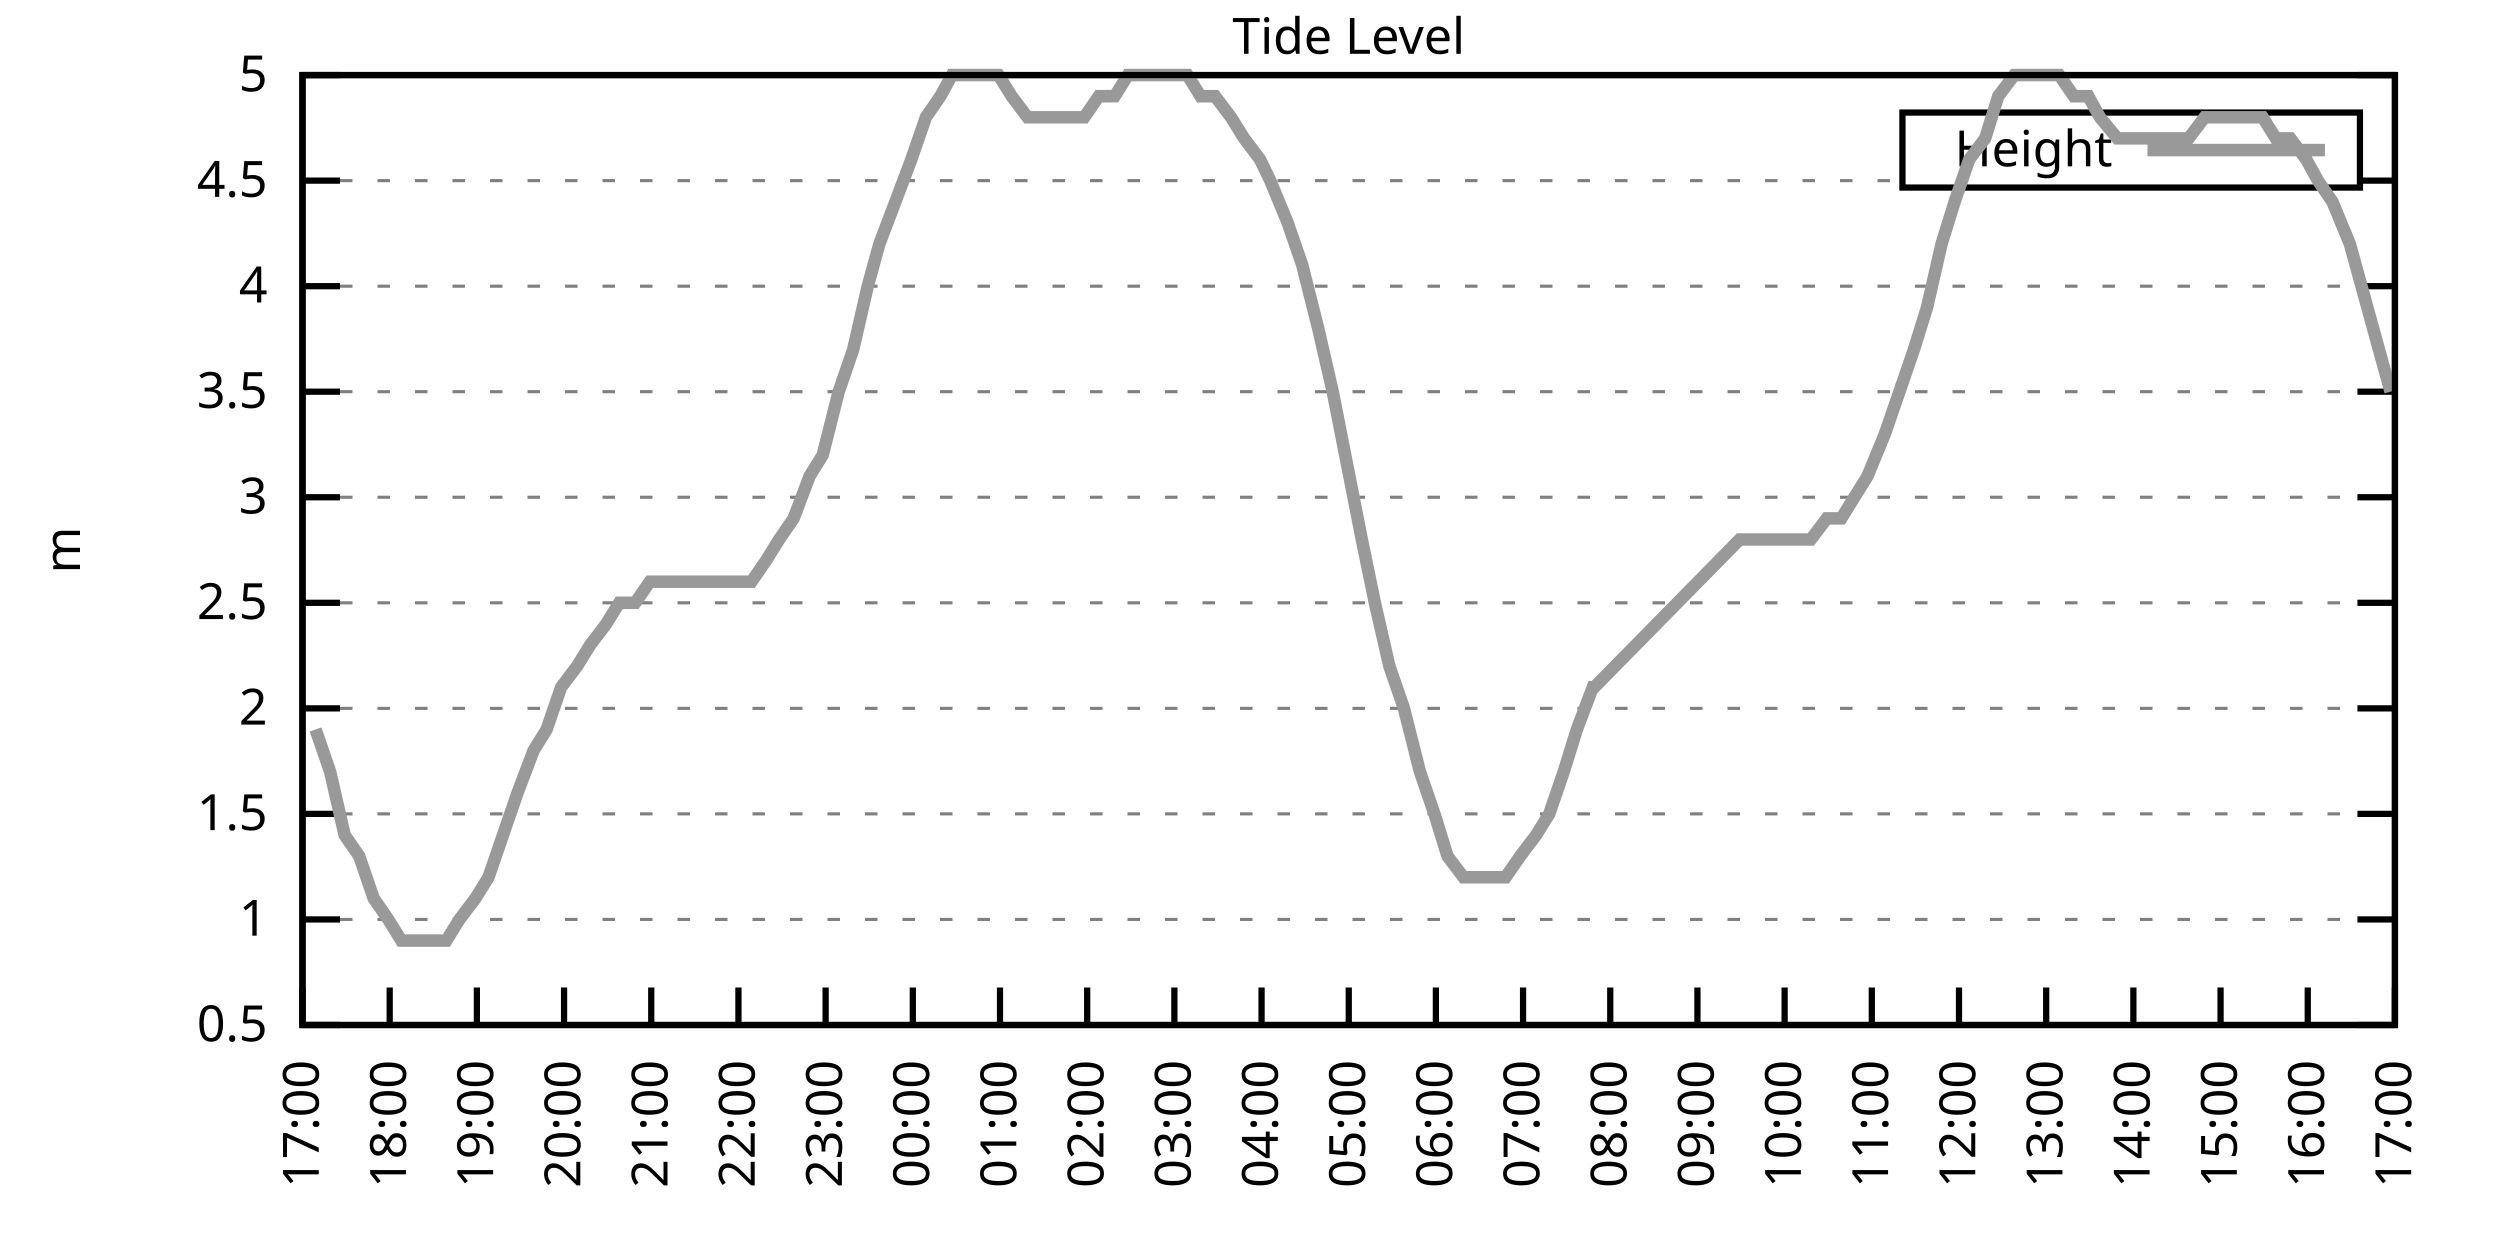
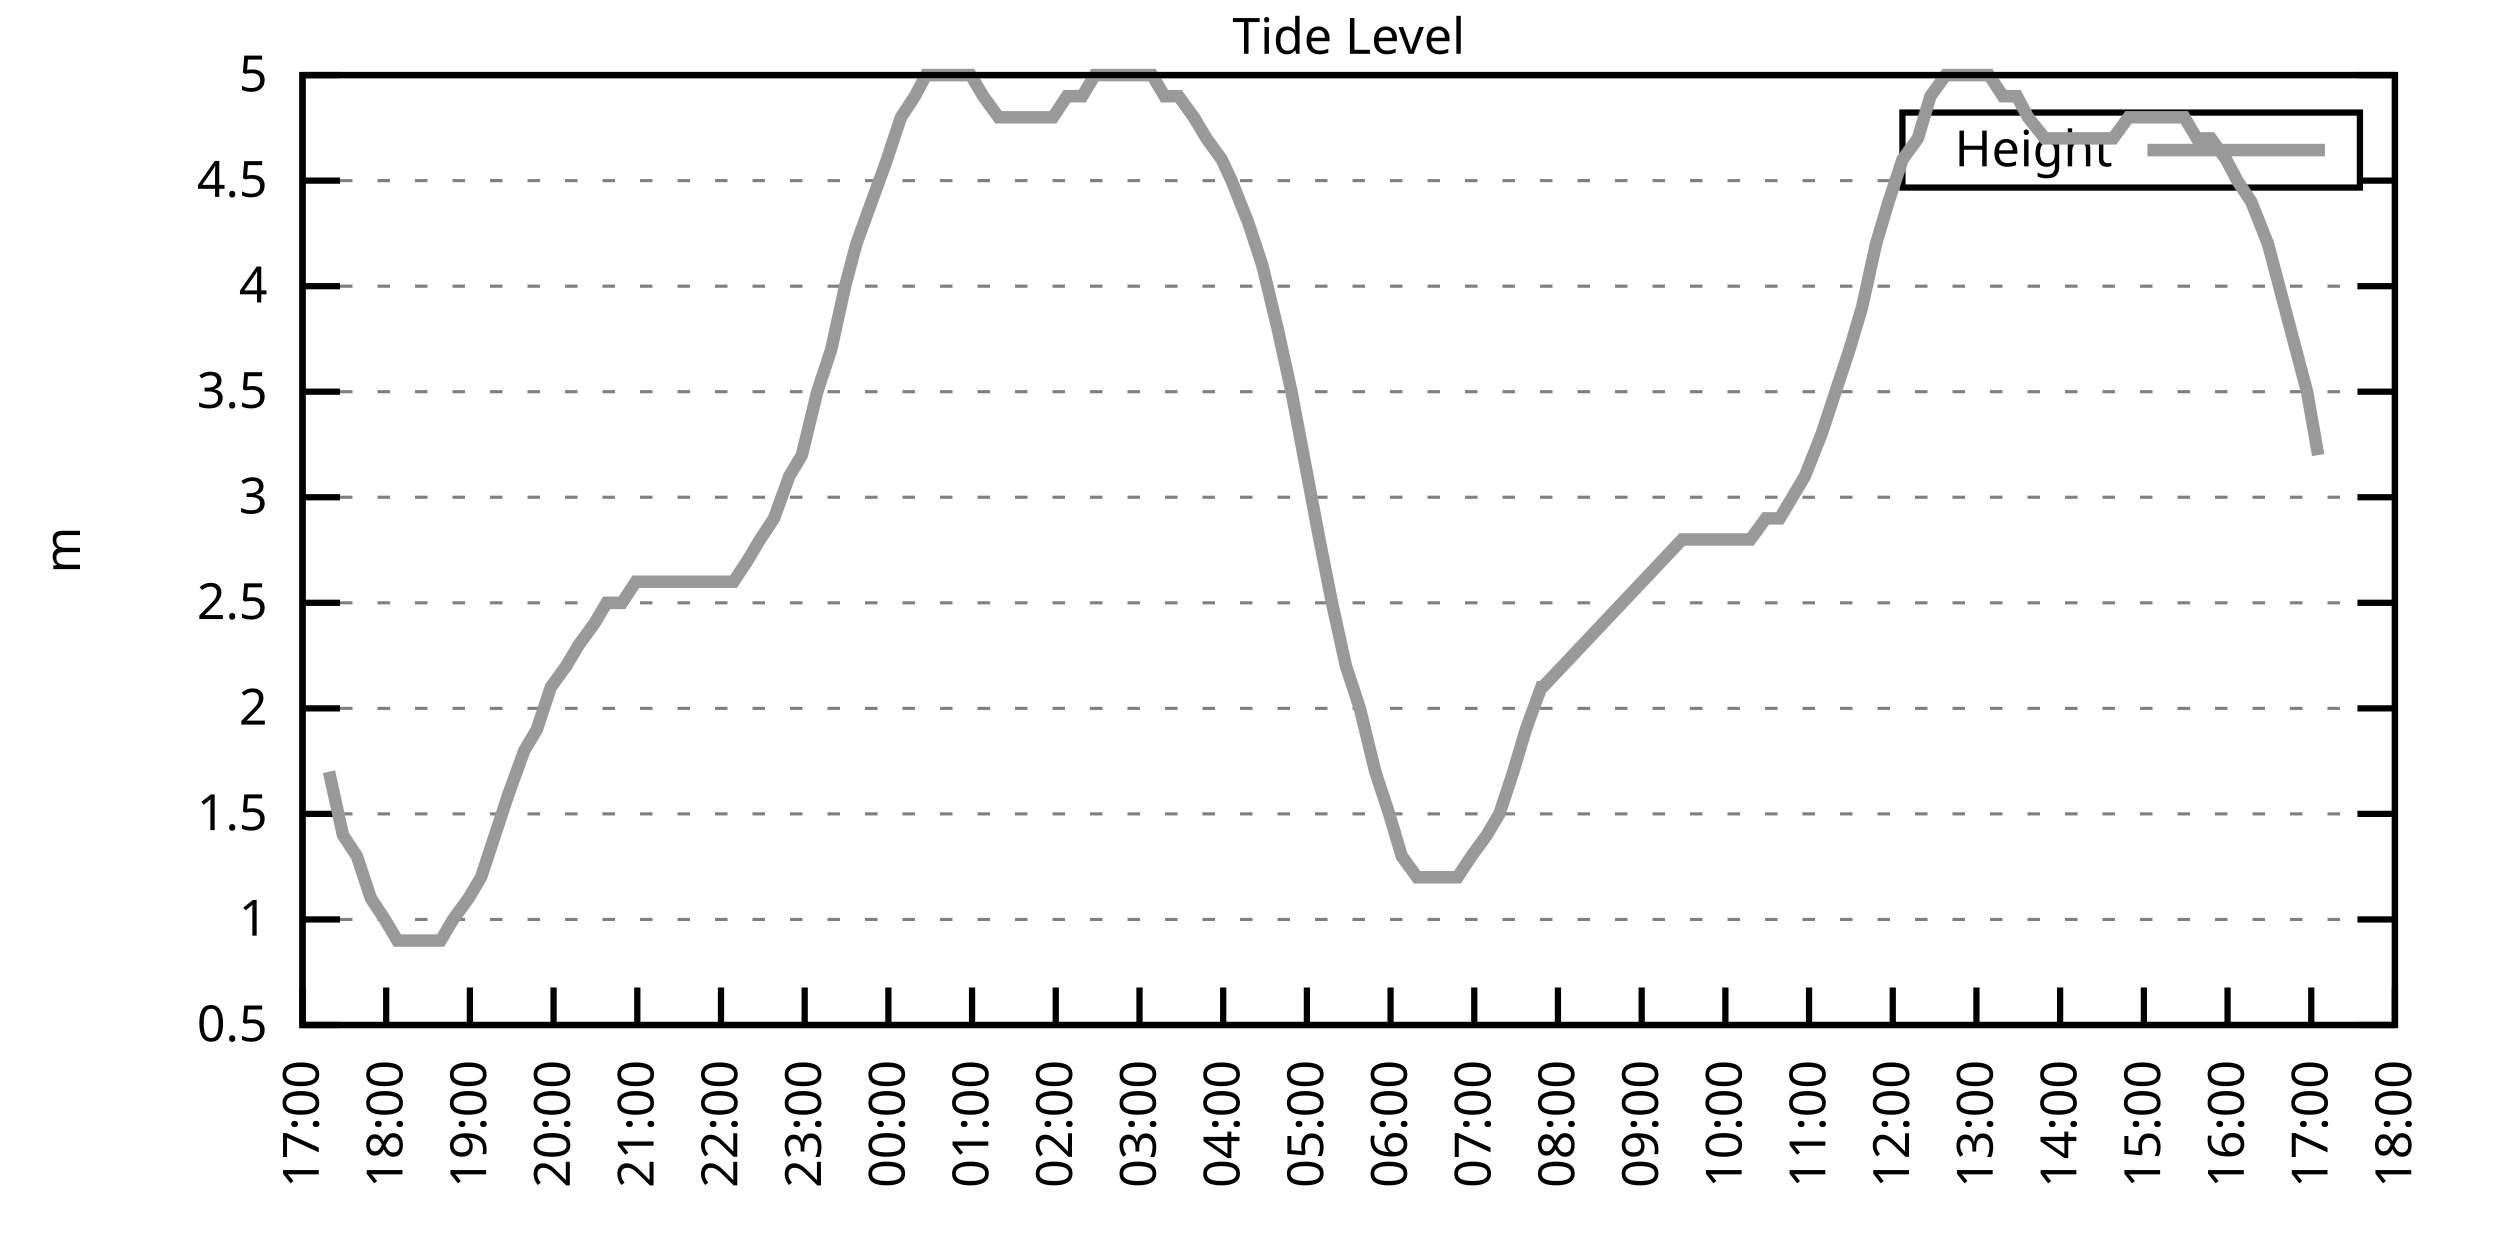
<svg xmlns="http://www.w3.org/2000/svg" xmlns:xlink="http://www.w3.org/1999/xlink" width="400" height="200" viewBox="0 0 400 200">
  <g id="gnuplot_canvas">
    <rect x="0" y="0" width="400" height="200" fill="none" />
    <defs>
      <circle id="gpDot" r="0.5" stroke-width="0.5" stroke="currentColor" />
      <path id="gpPt0" stroke-width="0.333" stroke="currentColor" d="M-1,0 h2 M0,-1 v2" />
      <path id="gpPt1" stroke-width="0.333" stroke="currentColor" d="M-1,-1 L1,1 M1,-1 L-1,1" />
      <path id="gpPt2" stroke-width="0.333" stroke="currentColor" d="M-1,0 L1,0 M0,-1 L0,1 M-1,-1 L1,1 M-1,1 L1,-1" />
      <rect id="gpPt3" stroke-width="0.333" stroke="currentColor" x="-1" y="-1" width="2" height="2" />
      <rect id="gpPt4" stroke-width="0.333" stroke="currentColor" fill="currentColor" x="-1" y="-1" width="2" height="2" />
      <circle id="gpPt5" stroke-width="0.333" stroke="currentColor" cx="0" cy="0" r="1" />
      <use xlink:href="#gpPt5" id="gpPt6" fill="currentColor" stroke="none" />
      <path id="gpPt7" stroke-width="0.333" stroke="currentColor" d="M0,-1.33 L-1.33,0.67 L1.33,0.67 z" />
      <use xlink:href="#gpPt7" id="gpPt8" fill="currentColor" stroke="none" />
      <use xlink:href="#gpPt7" id="gpPt9" stroke="currentColor" transform="rotate(180)" />
      <use xlink:href="#gpPt9" id="gpPt10" fill="currentColor" stroke="none" />
      <use xlink:href="#gpPt3" id="gpPt11" stroke="currentColor" transform="rotate(45)" />
      <use xlink:href="#gpPt11" id="gpPt12" fill="currentColor" stroke="none" />
      <path id="gpPt13" stroke-width="0.333" stroke="currentColor" d="M0,1.330 L1.265,0.411 L0.782,-1.067 L-0.782,-1.076 L-1.265,0.411 z" />
      <use xlink:href="#gpPt13" id="gpPt14" fill="currentColor" stroke="none" />
      <filter id="textbox" filterUnits="objectBoundingBox" x="0" y="0" height="1" width="1">
        <feFlood flood-color="white" flood-opacity="1" result="bgnd" />
        <feComposite in="SourceGraphic" in2="bgnd" operator="atop" />
      </filter>
      <filter id="greybox" filterUnits="objectBoundingBox" x="0" y="0" height="1" width="1">
        <feFlood flood-color="lightgrey" flood-opacity="1" result="grey" />
        <feComposite in="SourceGraphic" in2="grey" operator="atop" />
      </filter>
    </defs>
    <g fill="none" color="white" stroke="currentColor" stroke-width="1.00" stroke-linecap="butt" stroke-linejoin="miter">
</g>
    <g fill="none" color="black" stroke="currentColor" stroke-width="1.00" stroke-linecap="butt" stroke-linejoin="miter">
      <g stroke="none" shape-rendering="crispEdges">
        <polygon fill="rgb(255, 255, 255)" points="48.40,164.00 383.18,164.00 383.18,12.02 48.40,12.02 " />
      </g>
    </g>
    <g fill="none" color="black" stroke="currentColor" stroke-width="1.00" stroke-linecap="butt" stroke-linejoin="miter">
</g>
    <g fill="none" color="black" stroke="black" stroke-width="0.50" stroke-linecap="butt" stroke-linejoin="miter">
</g>
    <g fill="none" color="gray" stroke="currentColor" stroke-width="0.50" stroke-linecap="butt" stroke-linejoin="miter">
      <path stroke="gray" stroke-dasharray="2,4" class="gridline" d="M48.40,164.00 L383.19,164.00  " />
    </g>
    <g fill="none" color="gray" stroke="gray" stroke-width="1.00" stroke-linecap="butt" stroke-linejoin="miter">
</g>
    <g fill="none" color="black" stroke="currentColor" stroke-width="1.00" stroke-linecap="butt" stroke-linejoin="miter">
      <path stroke="black" d="M48.40,164.00 L54.40,164.00 M383.19,164.00 L377.19,164.00  " />
      <g transform="translate(42.80,166.60)" stroke="none" fill="black" font-family="Sans" font-size="8.00" text-anchor="end">
        <text>
          <tspan font-family="Sans"> 0.5</tspan>
        </text>
      </g>
    </g>
    <g fill="none" color="black" stroke="currentColor" stroke-width="1.00" stroke-linecap="butt" stroke-linejoin="miter">
</g>
    <g fill="none" color="black" stroke="black" stroke-width="0.50" stroke-linecap="butt" stroke-linejoin="miter">
</g>
    <g fill="none" color="gray" stroke="currentColor" stroke-width="0.50" stroke-linecap="butt" stroke-linejoin="miter">
      <path stroke="gray" stroke-dasharray="2,4" class="gridline" d="M48.40,147.11 L383.19,147.11  " />
    </g>
    <g fill="none" color="gray" stroke="gray" stroke-width="1.00" stroke-linecap="butt" stroke-linejoin="miter">
</g>
    <g fill="none" color="black" stroke="currentColor" stroke-width="1.00" stroke-linecap="butt" stroke-linejoin="miter">
      <path stroke="black" d="M48.40,147.11 L54.40,147.11 M383.19,147.11 L377.19,147.11  " />
      <g transform="translate(42.80,149.71)" stroke="none" fill="black" font-family="Sans" font-size="8.00" text-anchor="end">
        <text>
          <tspan font-family="Sans"> 1</tspan>
        </text>
      </g>
    </g>
    <g fill="none" color="black" stroke="currentColor" stroke-width="1.00" stroke-linecap="butt" stroke-linejoin="miter">
</g>
    <g fill="none" color="black" stroke="black" stroke-width="0.50" stroke-linecap="butt" stroke-linejoin="miter">
</g>
    <g fill="none" color="gray" stroke="currentColor" stroke-width="0.50" stroke-linecap="butt" stroke-linejoin="miter">
      <path stroke="gray" stroke-dasharray="2,4" class="gridline" d="M48.40,130.22 L383.19,130.22  " />
    </g>
    <g fill="none" color="gray" stroke="gray" stroke-width="1.00" stroke-linecap="butt" stroke-linejoin="miter">
</g>
    <g fill="none" color="black" stroke="currentColor" stroke-width="1.00" stroke-linecap="butt" stroke-linejoin="miter">
      <path stroke="black" d="M48.40,130.22 L54.40,130.22 M383.19,130.22 L377.19,130.22  " />
      <g transform="translate(42.80,132.82)" stroke="none" fill="black" font-family="Sans" font-size="8.00" text-anchor="end">
        <text>
          <tspan font-family="Sans"> 1.5</tspan>
        </text>
      </g>
    </g>
    <g fill="none" color="black" stroke="currentColor" stroke-width="1.00" stroke-linecap="butt" stroke-linejoin="miter">
</g>
    <g fill="none" color="black" stroke="black" stroke-width="0.50" stroke-linecap="butt" stroke-linejoin="miter">
</g>
    <g fill="none" color="gray" stroke="currentColor" stroke-width="0.50" stroke-linecap="butt" stroke-linejoin="miter">
      <path stroke="gray" stroke-dasharray="2,4" class="gridline" d="M48.40,113.34 L383.19,113.34  " />
    </g>
    <g fill="none" color="gray" stroke="gray" stroke-width="1.00" stroke-linecap="butt" stroke-linejoin="miter">
</g>
    <g fill="none" color="black" stroke="currentColor" stroke-width="1.00" stroke-linecap="butt" stroke-linejoin="miter">
      <path stroke="black" d="M48.40,113.34 L54.40,113.34 M383.19,113.34 L377.19,113.34  " />
      <g transform="translate(42.80,115.94)" stroke="none" fill="black" font-family="Sans" font-size="8.00" text-anchor="end">
        <text>
          <tspan font-family="Sans"> 2</tspan>
        </text>
      </g>
    </g>
    <g fill="none" color="black" stroke="currentColor" stroke-width="1.00" stroke-linecap="butt" stroke-linejoin="miter">
</g>
    <g fill="none" color="black" stroke="black" stroke-width="0.50" stroke-linecap="butt" stroke-linejoin="miter">
</g>
    <g fill="none" color="gray" stroke="currentColor" stroke-width="0.50" stroke-linecap="butt" stroke-linejoin="miter">
      <path stroke="gray" stroke-dasharray="2,4" class="gridline" d="M48.40,96.45 L383.19,96.45  " />
    </g>
    <g fill="none" color="gray" stroke="gray" stroke-width="1.00" stroke-linecap="butt" stroke-linejoin="miter">
</g>
    <g fill="none" color="black" stroke="currentColor" stroke-width="1.00" stroke-linecap="butt" stroke-linejoin="miter">
      <path stroke="black" d="M48.40,96.45 L54.40,96.45 M383.19,96.45 L377.19,96.45  " />
      <g transform="translate(42.80,99.05)" stroke="none" fill="black" font-family="Sans" font-size="8.00" text-anchor="end">
        <text>
          <tspan font-family="Sans"> 2.5</tspan>
        </text>
      </g>
    </g>
    <g fill="none" color="black" stroke="currentColor" stroke-width="1.00" stroke-linecap="butt" stroke-linejoin="miter">
</g>
    <g fill="none" color="black" stroke="black" stroke-width="0.50" stroke-linecap="butt" stroke-linejoin="miter">
</g>
    <g fill="none" color="gray" stroke="currentColor" stroke-width="0.50" stroke-linecap="butt" stroke-linejoin="miter">
      <path stroke="gray" stroke-dasharray="2,4" class="gridline" d="M48.40,79.56 L383.19,79.56  " />
    </g>
    <g fill="none" color="gray" stroke="gray" stroke-width="1.00" stroke-linecap="butt" stroke-linejoin="miter">
</g>
    <g fill="none" color="black" stroke="currentColor" stroke-width="1.00" stroke-linecap="butt" stroke-linejoin="miter">
      <path stroke="black" d="M48.40,79.56 L54.40,79.56 M383.19,79.56 L377.19,79.56  " />
      <g transform="translate(42.80,82.16)" stroke="none" fill="black" font-family="Sans" font-size="8.00" text-anchor="end">
        <text>
          <tspan font-family="Sans"> 3</tspan>
        </text>
      </g>
    </g>
    <g fill="none" color="black" stroke="currentColor" stroke-width="1.00" stroke-linecap="butt" stroke-linejoin="miter">
</g>
    <g fill="none" color="black" stroke="black" stroke-width="0.50" stroke-linecap="butt" stroke-linejoin="miter">
</g>
    <g fill="none" color="gray" stroke="currentColor" stroke-width="0.50" stroke-linecap="butt" stroke-linejoin="miter">
      <path stroke="gray" stroke-dasharray="2,4" class="gridline" d="M48.40,62.67 L383.19,62.67  " />
    </g>
    <g fill="none" color="gray" stroke="gray" stroke-width="1.00" stroke-linecap="butt" stroke-linejoin="miter">
</g>
    <g fill="none" color="black" stroke="currentColor" stroke-width="1.00" stroke-linecap="butt" stroke-linejoin="miter">
      <path stroke="black" d="M48.40,62.67 L54.40,62.67 M383.19,62.67 L377.19,62.67  " />
      <g transform="translate(42.80,65.27)" stroke="none" fill="black" font-family="Sans" font-size="8.00" text-anchor="end">
        <text>
          <tspan font-family="Sans"> 3.5</tspan>
        </text>
      </g>
    </g>
    <g fill="none" color="black" stroke="currentColor" stroke-width="1.00" stroke-linecap="butt" stroke-linejoin="miter">
</g>
    <g fill="none" color="black" stroke="black" stroke-width="0.50" stroke-linecap="butt" stroke-linejoin="miter">
</g>
    <g fill="none" color="gray" stroke="currentColor" stroke-width="0.50" stroke-linecap="butt" stroke-linejoin="miter">
      <path stroke="gray" stroke-dasharray="2,4" class="gridline" d="M48.40,45.79 L383.19,45.79  " />
    </g>
    <g fill="none" color="gray" stroke="gray" stroke-width="1.00" stroke-linecap="butt" stroke-linejoin="miter">
</g>
    <g fill="none" color="black" stroke="currentColor" stroke-width="1.00" stroke-linecap="butt" stroke-linejoin="miter">
      <path stroke="black" d="M48.40,45.79 L54.40,45.79 M383.19,45.79 L377.19,45.79  " />
      <g transform="translate(42.80,48.39)" stroke="none" fill="black" font-family="Sans" font-size="8.00" text-anchor="end">
        <text>
          <tspan font-family="Sans"> 4</tspan>
        </text>
      </g>
    </g>
    <g fill="none" color="black" stroke="currentColor" stroke-width="1.00" stroke-linecap="butt" stroke-linejoin="miter">
</g>
    <g fill="none" color="black" stroke="black" stroke-width="0.50" stroke-linecap="butt" stroke-linejoin="miter">
</g>
    <g fill="none" color="gray" stroke="currentColor" stroke-width="0.50" stroke-linecap="butt" stroke-linejoin="miter">
      <path stroke="gray" stroke-dasharray="2,4" class="gridline" d="M48.40,28.90 L304.39,28.90 M377.59,28.90 L383.19,28.90  " />
    </g>
    <g fill="none" color="gray" stroke="gray" stroke-width="1.00" stroke-linecap="butt" stroke-linejoin="miter">
</g>
    <g fill="none" color="black" stroke="currentColor" stroke-width="1.00" stroke-linecap="butt" stroke-linejoin="miter">
      <path stroke="black" d="M48.40,28.90 L54.40,28.90 M383.19,28.90 L377.19,28.90  " />
      <g transform="translate(42.80,31.50)" stroke="none" fill="black" font-family="Sans" font-size="8.00" text-anchor="end">
        <text>
          <tspan font-family="Sans"> 4.5</tspan>
        </text>
      </g>
    </g>
    <g fill="none" color="black" stroke="currentColor" stroke-width="1.00" stroke-linecap="butt" stroke-linejoin="miter">
</g>
    <g fill="none" color="black" stroke="black" stroke-width="0.50" stroke-linecap="butt" stroke-linejoin="miter">
</g>
    <g fill="none" color="gray" stroke="currentColor" stroke-width="0.50" stroke-linecap="butt" stroke-linejoin="miter">
      <path stroke="gray" stroke-dasharray="2,4" class="gridline" d="M48.40,12.01 L383.19,12.01  " />
    </g>
    <g fill="none" color="gray" stroke="gray" stroke-width="1.00" stroke-linecap="butt" stroke-linejoin="miter">
</g>
    <g fill="none" color="black" stroke="currentColor" stroke-width="1.00" stroke-linecap="butt" stroke-linejoin="miter">
      <path stroke="black" d="M48.40,12.01 L54.40,12.01 M383.19,12.01 L377.19,12.01  " />
      <g transform="translate(42.80,14.61)" stroke="none" fill="black" font-family="Sans" font-size="8.00" text-anchor="end">
        <text>
          <tspan font-family="Sans"> 5</tspan>
        </text>
      </g>
    </g>
    <g fill="none" color="black" stroke="currentColor" stroke-width="1.00" stroke-linecap="butt" stroke-linejoin="miter">
      <path stroke="black" d="M48.40,164.00 L48.40,158.00  " />
      <g transform="translate(51.00,169.60) rotate(270.00)" stroke="none" fill="black" font-family="Sans" font-size="8.00" text-anchor="end">
        <text>
          <tspan font-family="Sans">17:00</tspan>
        </text>
      </g>
    </g>
    <g fill="none" color="black" stroke="currentColor" stroke-width="1.00" stroke-linecap="butt" stroke-linejoin="miter">
-       <path stroke="black" d="M62.35,164.00 L62.35,158.00  " />
-       <g transform="translate(64.95,169.60) rotate(270.00)" stroke="none" fill="black" font-family="Sans" font-size="8.00" text-anchor="end">
+       <path stroke="black" d="M61.79,164.00 L61.79,158.00  " />
+       <g transform="translate(64.39,169.60) rotate(270.00)" stroke="none" fill="black" font-family="Sans" font-size="8.00" text-anchor="end">
        <text>
          <tspan font-family="Sans">18:00</tspan>
        </text>
      </g>
    </g>
    <g fill="none" color="black" stroke="currentColor" stroke-width="1.00" stroke-linecap="butt" stroke-linejoin="miter">
-       <path stroke="black" d="M76.30,164.00 L76.30,158.00  " />
-       <g transform="translate(78.90,169.60) rotate(270.00)" stroke="none" fill="black" font-family="Sans" font-size="8.00" text-anchor="end">
+       <path stroke="black" d="M75.18,164.00 L75.18,158.00  " />
+       <g transform="translate(77.78,169.60) rotate(270.00)" stroke="none" fill="black" font-family="Sans" font-size="8.00" text-anchor="end">
        <text>
          <tspan font-family="Sans">19:00</tspan>
        </text>
      </g>
    </g>
    <g fill="none" color="black" stroke="currentColor" stroke-width="1.00" stroke-linecap="butt" stroke-linejoin="miter">
-       <path stroke="black" d="M90.25,164.00 L90.25,158.00  " />
-       <g transform="translate(92.85,169.60) rotate(270.00)" stroke="none" fill="black" font-family="Sans" font-size="8.00" text-anchor="end">
+       <path stroke="black" d="M88.57,164.00 L88.57,158.00  " />
+       <g transform="translate(91.17,169.60) rotate(270.00)" stroke="none" fill="black" font-family="Sans" font-size="8.00" text-anchor="end">
        <text>
          <tspan font-family="Sans">20:00</tspan>
        </text>
      </g>
    </g>
    <g fill="none" color="black" stroke="currentColor" stroke-width="1.00" stroke-linecap="butt" stroke-linejoin="miter">
-       <path stroke="black" d="M104.20,164.00 L104.20,158.00  " />
-       <g transform="translate(106.80,169.60) rotate(270.00)" stroke="none" fill="black" font-family="Sans" font-size="8.00" text-anchor="end">
+       <path stroke="black" d="M101.97,164.00 L101.97,158.00  " />
+       <g transform="translate(104.57,169.60) rotate(270.00)" stroke="none" fill="black" font-family="Sans" font-size="8.00" text-anchor="end">
        <text>
          <tspan font-family="Sans">21:00</tspan>
        </text>
      </g>
    </g>
    <g fill="none" color="black" stroke="currentColor" stroke-width="1.00" stroke-linecap="butt" stroke-linejoin="miter">
-       <path stroke="black" d="M118.15,164.00 L118.15,158.00  " />
-       <g transform="translate(120.75,169.60) rotate(270.00)" stroke="none" fill="black" font-family="Sans" font-size="8.00" text-anchor="end">
+       <path stroke="black" d="M115.36,164.00 L115.36,158.00  " />
+       <g transform="translate(117.96,169.60) rotate(270.00)" stroke="none" fill="black" font-family="Sans" font-size="8.00" text-anchor="end">
        <text>
          <tspan font-family="Sans">22:00</tspan>
        </text>
      </g>
    </g>
    <g fill="none" color="black" stroke="currentColor" stroke-width="1.00" stroke-linecap="butt" stroke-linejoin="miter">
-       <path stroke="black" d="M132.10,164.00 L132.10,158.00  " />
-       <g transform="translate(134.70,169.60) rotate(270.00)" stroke="none" fill="black" font-family="Sans" font-size="8.00" text-anchor="end">
+       <path stroke="black" d="M128.75,164.00 L128.75,158.00  " />
+       <g transform="translate(131.35,169.60) rotate(270.00)" stroke="none" fill="black" font-family="Sans" font-size="8.00" text-anchor="end">
        <text>
          <tspan font-family="Sans">23:00</tspan>
        </text>
      </g>
    </g>
    <g fill="none" color="black" stroke="currentColor" stroke-width="1.00" stroke-linecap="butt" stroke-linejoin="miter">
-       <path stroke="black" d="M146.05,164.00 L146.05,158.00  " />
-       <g transform="translate(148.65,169.60) rotate(270.00)" stroke="none" fill="black" font-family="Sans" font-size="8.00" text-anchor="end">
+       <path stroke="black" d="M142.14,164.00 L142.14,158.00  " />
+       <g transform="translate(144.74,169.60) rotate(270.00)" stroke="none" fill="black" font-family="Sans" font-size="8.00" text-anchor="end">
        <text>
          <tspan font-family="Sans">00:00</tspan>
        </text>
      </g>
    </g>
    <g fill="none" color="black" stroke="currentColor" stroke-width="1.00" stroke-linecap="butt" stroke-linejoin="miter">
-       <path stroke="black" d="M160.00,164.00 L160.00,158.00  " />
-       <g transform="translate(162.60,169.60) rotate(270.00)" stroke="none" fill="black" font-family="Sans" font-size="8.00" text-anchor="end">
+       <path stroke="black" d="M155.53,164.00 L155.53,158.00  " />
+       <g transform="translate(158.13,169.60) rotate(270.00)" stroke="none" fill="black" font-family="Sans" font-size="8.00" text-anchor="end">
        <text>
          <tspan font-family="Sans">01:00</tspan>
        </text>
      </g>
    </g>
    <g fill="none" color="black" stroke="currentColor" stroke-width="1.00" stroke-linecap="butt" stroke-linejoin="miter">
-       <path stroke="black" d="M173.95,164.00 L173.95,158.00  " />
-       <g transform="translate(176.55,169.60) rotate(270.00)" stroke="none" fill="black" font-family="Sans" font-size="8.00" text-anchor="end">
+       <path stroke="black" d="M168.92,164.00 L168.92,158.00  " />
+       <g transform="translate(171.52,169.60) rotate(270.00)" stroke="none" fill="black" font-family="Sans" font-size="8.00" text-anchor="end">
        <text>
          <tspan font-family="Sans">02:00</tspan>
        </text>
      </g>
    </g>
    <g fill="none" color="black" stroke="currentColor" stroke-width="1.00" stroke-linecap="butt" stroke-linejoin="miter">
-       <path stroke="black" d="M187.90,164.00 L187.90,158.00  " />
-       <g transform="translate(190.50,169.60) rotate(270.00)" stroke="none" fill="black" font-family="Sans" font-size="8.00" text-anchor="end">
+       <path stroke="black" d="M182.32,164.00 L182.32,158.00  " />
+       <g transform="translate(184.92,169.60) rotate(270.00)" stroke="none" fill="black" font-family="Sans" font-size="8.00" text-anchor="end">
        <text>
          <tspan font-family="Sans">03:00</tspan>
        </text>
      </g>
    </g>
    <g fill="none" color="black" stroke="currentColor" stroke-width="1.00" stroke-linecap="butt" stroke-linejoin="miter">
-       <path stroke="black" d="M201.85,164.00 L201.85,158.00  " />
-       <g transform="translate(204.45,169.60) rotate(270.00)" stroke="none" fill="black" font-family="Sans" font-size="8.00" text-anchor="end">
+       <path stroke="black" d="M195.71,164.00 L195.71,158.00  " />
+       <g transform="translate(198.31,169.60) rotate(270.00)" stroke="none" fill="black" font-family="Sans" font-size="8.00" text-anchor="end">
        <text>
          <tspan font-family="Sans">04:00</tspan>
        </text>
      </g>
    </g>
    <g fill="none" color="black" stroke="currentColor" stroke-width="1.00" stroke-linecap="butt" stroke-linejoin="miter">
-       <path stroke="black" d="M215.80,164.00 L215.80,158.00  " />
-       <g transform="translate(218.40,169.60) rotate(270.00)" stroke="none" fill="black" font-family="Sans" font-size="8.00" text-anchor="end">
+       <path stroke="black" d="M209.10,164.00 L209.10,158.00  " />
+       <g transform="translate(211.70,169.60) rotate(270.00)" stroke="none" fill="black" font-family="Sans" font-size="8.00" text-anchor="end">
        <text>
          <tspan font-family="Sans">05:00</tspan>
        </text>
      </g>
    </g>
    <g fill="none" color="black" stroke="currentColor" stroke-width="1.00" stroke-linecap="butt" stroke-linejoin="miter">
-       <path stroke="black" d="M229.74,164.00 L229.74,158.00  " />
-       <g transform="translate(232.34,169.60) rotate(270.00)" stroke="none" fill="black" font-family="Sans" font-size="8.00" text-anchor="end">
+       <path stroke="black" d="M222.49,164.00 L222.49,158.00  " />
+       <g transform="translate(225.09,169.60) rotate(270.00)" stroke="none" fill="black" font-family="Sans" font-size="8.00" text-anchor="end">
        <text>
          <tspan font-family="Sans">06:00</tspan>
        </text>
      </g>
    </g>
    <g fill="none" color="black" stroke="currentColor" stroke-width="1.00" stroke-linecap="butt" stroke-linejoin="miter">
-       <path stroke="black" d="M243.69,164.00 L243.69,158.00  " />
-       <g transform="translate(246.29,169.60) rotate(270.00)" stroke="none" fill="black" font-family="Sans" font-size="8.00" text-anchor="end">
+       <path stroke="black" d="M235.88,164.00 L235.88,158.00  " />
+       <g transform="translate(238.48,169.60) rotate(270.00)" stroke="none" fill="black" font-family="Sans" font-size="8.00" text-anchor="end">
        <text>
          <tspan font-family="Sans">07:00</tspan>
        </text>
      </g>
    </g>
    <g fill="none" color="black" stroke="currentColor" stroke-width="1.00" stroke-linecap="butt" stroke-linejoin="miter">
-       <path stroke="black" d="M257.64,164.00 L257.64,158.00  " />
-       <g transform="translate(260.24,169.60) rotate(270.00)" stroke="none" fill="black" font-family="Sans" font-size="8.00" text-anchor="end">
+       <path stroke="black" d="M249.27,164.00 L249.27,158.00  " />
+       <g transform="translate(251.87,169.60) rotate(270.00)" stroke="none" fill="black" font-family="Sans" font-size="8.00" text-anchor="end">
        <text>
          <tspan font-family="Sans">08:00</tspan>
        </text>
      </g>
    </g>
    <g fill="none" color="black" stroke="currentColor" stroke-width="1.00" stroke-linecap="butt" stroke-linejoin="miter">
-       <path stroke="black" d="M271.59,164.00 L271.59,158.00  " />
-       <g transform="translate(274.19,169.60) rotate(270.00)" stroke="none" fill="black" font-family="Sans" font-size="8.00" text-anchor="end">
+       <path stroke="black" d="M262.67,164.00 L262.67,158.00  " />
+       <g transform="translate(265.27,169.60) rotate(270.00)" stroke="none" fill="black" font-family="Sans" font-size="8.00" text-anchor="end">
        <text>
          <tspan font-family="Sans">09:00</tspan>
        </text>
      </g>
    </g>
    <g fill="none" color="black" stroke="currentColor" stroke-width="1.00" stroke-linecap="butt" stroke-linejoin="miter">
-       <path stroke="black" d="M285.54,164.00 L285.54,158.00  " />
-       <g transform="translate(288.14,169.60) rotate(270.00)" stroke="none" fill="black" font-family="Sans" font-size="8.00" text-anchor="end">
+       <path stroke="black" d="M276.06,164.00 L276.06,158.00  " />
+       <g transform="translate(278.66,169.60) rotate(270.00)" stroke="none" fill="black" font-family="Sans" font-size="8.00" text-anchor="end">
        <text>
          <tspan font-family="Sans">10:00</tspan>
        </text>
      </g>
    </g>
    <g fill="none" color="black" stroke="currentColor" stroke-width="1.00" stroke-linecap="butt" stroke-linejoin="miter">
-       <path stroke="black" d="M299.49,164.00 L299.49,158.00  " />
-       <g transform="translate(302.09,169.60) rotate(270.00)" stroke="none" fill="black" font-family="Sans" font-size="8.00" text-anchor="end">
+       <path stroke="black" d="M289.45,164.00 L289.45,158.00  " />
+       <g transform="translate(292.05,169.60) rotate(270.00)" stroke="none" fill="black" font-family="Sans" font-size="8.00" text-anchor="end">
        <text>
          <tspan font-family="Sans">11:00</tspan>
        </text>
      </g>
    </g>
    <g fill="none" color="black" stroke="currentColor" stroke-width="1.00" stroke-linecap="butt" stroke-linejoin="miter">
-       <path stroke="black" d="M313.44,164.00 L313.44,158.00  " />
-       <g transform="translate(316.04,169.60) rotate(270.00)" stroke="none" fill="black" font-family="Sans" font-size="8.00" text-anchor="end">
+       <path stroke="black" d="M302.84,164.00 L302.84,158.00  " />
+       <g transform="translate(305.44,169.60) rotate(270.00)" stroke="none" fill="black" font-family="Sans" font-size="8.00" text-anchor="end">
        <text>
          <tspan font-family="Sans">12:00</tspan>
        </text>
      </g>
    </g>
    <g fill="none" color="black" stroke="currentColor" stroke-width="1.00" stroke-linecap="butt" stroke-linejoin="miter">
-       <path stroke="black" d="M327.39,164.00 L327.39,158.00  " />
-       <g transform="translate(329.99,169.60) rotate(270.00)" stroke="none" fill="black" font-family="Sans" font-size="8.00" text-anchor="end">
+       <path stroke="black" d="M316.23,164.00 L316.23,158.00  " />
+       <g transform="translate(318.83,169.60) rotate(270.00)" stroke="none" fill="black" font-family="Sans" font-size="8.00" text-anchor="end">
        <text>
          <tspan font-family="Sans">13:00</tspan>
        </text>
      </g>
    </g>
    <g fill="none" color="black" stroke="currentColor" stroke-width="1.00" stroke-linecap="butt" stroke-linejoin="miter">
-       <path stroke="black" d="M341.34,164.00 L341.34,158.00  " />
-       <g transform="translate(343.94,169.60) rotate(270.00)" stroke="none" fill="black" font-family="Sans" font-size="8.00" text-anchor="end">
+       <path stroke="black" d="M329.62,164.00 L329.62,158.00  " />
+       <g transform="translate(332.22,169.60) rotate(270.00)" stroke="none" fill="black" font-family="Sans" font-size="8.00" text-anchor="end">
        <text>
          <tspan font-family="Sans">14:00</tspan>
        </text>
      </g>
    </g>
    <g fill="none" color="black" stroke="currentColor" stroke-width="1.00" stroke-linecap="butt" stroke-linejoin="miter">
-       <path stroke="black" d="M355.29,164.00 L355.29,158.00  " />
-       <g transform="translate(357.89,169.60) rotate(270.00)" stroke="none" fill="black" font-family="Sans" font-size="8.00" text-anchor="end">
+       <path stroke="black" d="M343.02,164.00 L343.02,158.00  " />
+       <g transform="translate(345.62,169.60) rotate(270.00)" stroke="none" fill="black" font-family="Sans" font-size="8.00" text-anchor="end">
        <text>
          <tspan font-family="Sans">15:00</tspan>
        </text>
      </g>
    </g>
    <g fill="none" color="black" stroke="currentColor" stroke-width="1.00" stroke-linecap="butt" stroke-linejoin="miter">
-       <path stroke="black" d="M369.24,164.00 L369.24,158.00  " />
-       <g transform="translate(371.84,169.60) rotate(270.00)" stroke="none" fill="black" font-family="Sans" font-size="8.00" text-anchor="end">
+       <path stroke="black" d="M356.41,164.00 L356.41,158.00  " />
+       <g transform="translate(359.01,169.60) rotate(270.00)" stroke="none" fill="black" font-family="Sans" font-size="8.00" text-anchor="end">
        <text>
          <tspan font-family="Sans">16:00</tspan>
+         </text>
+       </g>
+     </g>
+     <g fill="none" color="black" stroke="currentColor" stroke-width="1.00" stroke-linecap="butt" stroke-linejoin="miter">
+       <path stroke="black" d="M369.80,164.00 L369.80,158.00  " />
+       <g transform="translate(372.40,169.60) rotate(270.00)" stroke="none" fill="black" font-family="Sans" font-size="8.00" text-anchor="end">
+         <text>
+           <tspan font-family="Sans">17:00</tspan>
        </text>
      </g>
    </g>
    <g fill="none" color="black" stroke="currentColor" stroke-width="1.00" stroke-linecap="butt" stroke-linejoin="miter">
      <path stroke="black" d="M383.19,164.00 L383.19,158.00  " />
      <g transform="translate(385.79,169.60) rotate(270.00)" stroke="none" fill="black" font-family="Sans" font-size="8.00" text-anchor="end">
        <text>
-           <tspan font-family="Sans">17:00</tspan>
+           <tspan font-family="Sans">18:00</tspan>
        </text>
      </g>
    </g>
    <g fill="none" color="black" stroke="currentColor" stroke-width="1.00" stroke-linecap="butt" stroke-linejoin="miter">
</g>
    <g fill="none" color="black" stroke="currentColor" stroke-width="1.00" stroke-linecap="butt" stroke-linejoin="miter">
      <path stroke="black" d="M48.40,12.01 L48.40,164.00 L383.19,164.00 L383.19,12.01 L48.40,12.01 Z  " />
    </g>
    <g fill="none" color="black" stroke="currentColor" stroke-width="1.00" stroke-linecap="butt" stroke-linejoin="miter">
</g>
    <g fill="none" color="black" stroke="currentColor" stroke-width="1.00" stroke-linecap="butt" stroke-linejoin="miter">
      <path stroke="black" d="M304.39,30.01 L304.39,18.01 L377.59,18.01 L377.59,30.01 L304.39,30.01 Z  " />
    </g>
    <g id="Tide_level_plot_1">
      <g fill="none" color="white" stroke="black" stroke-width="2.00" stroke-linecap="butt" stroke-linejoin="miter">
</g>
      <g fill="none" color="black" stroke="currentColor" stroke-width="2.00" stroke-linecap="butt" stroke-linejoin="miter">
        <g transform="translate(337.99,26.61)" stroke="none" fill="black" font-family="Sans" font-size="8.00" text-anchor="end">
          <text>
            <tspan font-family="Sans">Height</tspan>
          </text>
        </g>
      </g>
      <g fill="none" color="black" stroke="currentColor" stroke-width="2.00" stroke-linecap="butt" stroke-linejoin="miter">
-         <path stroke="rgb(153, 153, 153)" d="M343.59,24.01 L371.99,24.01 M50.49,116.71 L52.82,123.47 L55.14,133.60 L57.47,136.98 L59.79,143.73 L62.12,147.11   L64.21,150.49 L66.77,150.49 L68.86,150.49 L71.42,150.49 L73.51,147.11 L76.07,143.73 L78.16,140.36 L80.48,133.60   L82.81,126.85 L85.37,120.09 L87.46,116.71 L89.78,109.96 L92.34,106.58 L94.43,103.20 L96.99,99.83 L99.08,96.45   L101.64,96.45 L103.97,93.07 L106.29,93.07 L108.38,93.07 L110.71,93.07 L113.27,93.07 L115.59,93.07 L117.68,93.07   L120.24,93.07 L122.57,89.69 L124.66,86.32 L126.98,82.94 L129.54,76.18 L131.63,72.81 L134.19,62.67 L136.51,55.92   L138.84,45.79 L140.70,39.03 L143.26,32.28 L145.81,25.52 L148.14,18.77 L150.46,15.39 L152.32,12.01 L154.65,12.01   L157.21,12.01 L159.76,12.01 L161.86,15.39 L164.41,18.77 L166.27,18.77 L169.06,18.77 L171.39,18.77 L173.48,18.77   L175.81,15.39 L178.36,15.39 L180.46,12.01 L182.78,12.01 L185.11,12.01 L187.66,12.01 L189.99,12.01 L192.08,15.39   L194.41,15.39 L196.96,18.77 L199.06,22.14 L201.61,25.52 L203.24,28.90 L206.03,35.65 L208.36,42.41 L210.91,52.54   L213.24,62.67 L217.89,86.32 L219.98,96.45 L222.30,106.58 L224.63,113.34 L227.19,123.47 L229.51,130.22 L231.60,136.98   L234.16,140.36 L236.25,140.36 L238.58,140.36 L240.90,140.36 L243.23,136.98 L245.79,133.60 L247.88,130.22 L250.20,123.47   L252.30,116.71 L254.85,109.96 L255.09,109.96 L278.34,86.32 L280.66,86.32 L282.99,86.32 L284.85,86.32 L287.64,86.32   L289.73,86.32 L292.29,82.94 L294.61,82.94 L296.70,79.56 L298.80,76.18 L301.58,69.43 L303.91,62.67 L306.23,55.92   L308.33,49.16 L310.65,39.03 L312.74,32.28 L315.07,25.52 L317.63,22.14 L319.72,15.39 L322.28,12.01 L324.60,12.01   L326.69,12.01 L329.48,12.01 L331.81,15.39 L334.13,15.39 L335.99,18.77 L338.78,22.14 L340.88,22.14 L343.20,22.14   L345.76,22.14 L347.62,22.14 L350.18,22.14 L352.73,18.77 L354.83,18.77 L356.69,18.77 L359.71,18.77 L362.03,18.77   L364.13,22.14 L366.45,22.14 L369.01,25.52 L370.87,28.90 L373.19,32.28 L375.98,39.03 L377.84,45.79 L380.63,55.92   L382.49,62.67  " />
+         <path stroke="rgb(153, 153, 153)" d="M343.59,24.01 L371.99,24.01 M52.64,123.47 L54.87,133.60 L57.10,136.98 L59.34,143.73 L61.57,147.11 L63.58,150.49   L66.03,150.49 L68.04,150.49 L70.50,150.49 L72.50,147.11 L74.96,143.73 L76.97,140.36 L79.20,133.60 L81.43,126.85   L83.89,120.09 L85.90,116.71 L88.13,109.96 L90.58,106.58 L92.59,103.20 L95.05,99.83 L97.06,96.45 L99.51,96.45   L101.74,93.07 L103.98,93.07 L105.98,93.07 L108.22,93.07 L110.67,93.07 L112.90,93.07 L114.91,93.07 L117.37,93.07   L119.60,89.69 L121.61,86.32 L123.84,82.94 L126.29,76.18 L128.30,72.81 L130.76,62.67 L132.99,55.92 L135.22,45.79   L137.01,39.03 L139.46,32.28 L141.92,25.52 L144.15,18.77 L146.38,15.39 L148.17,12.01 L150.40,12.01 L152.85,12.01   L155.31,12.01 L157.32,15.39 L159.77,18.77 L161.56,18.77 L164.24,18.77 L166.47,18.77 L168.48,18.77 L170.71,15.39   L173.17,15.39 L175.17,12.01 L177.41,12.01 L179.64,12.01 L182.09,12.01 L184.32,12.01 L186.33,15.39 L188.57,15.39   L191.02,18.77 L193.03,22.14 L195.48,25.52 L197.05,28.90 L199.73,35.65 L201.96,42.41 L204.41,52.54 L206.64,62.67   L211.11,86.32 L213.12,96.45 L215.35,106.58 L217.58,113.34 L220.04,123.47 L222.27,130.22 L224.28,136.98 L226.73,140.36   L228.74,140.36 L230.97,140.36 L233.20,140.36 L235.44,136.98 L237.89,133.60 L239.90,130.22 L242.13,123.47 L244.14,116.71   L246.60,109.96 L246.82,109.96 L269.14,86.32 L271.37,86.32 L273.60,86.32 L275.39,86.32 L278.07,86.32 L280.07,86.32   L282.53,82.94 L284.76,82.94 L286.77,79.56 L288.78,76.18 L291.46,69.43 L293.69,62.67 L295.92,55.92 L297.93,49.16   L300.16,39.03 L302.17,32.28 L304.40,25.52 L306.86,22.14 L308.87,15.39 L311.32,12.01 L313.55,12.01 L315.56,12.01   L318.24,12.01 L320.47,15.39 L322.70,15.39 L324.49,18.77 L327.17,22.14 L329.18,22.14 L331.41,22.14 L333.86,22.14   L335.65,22.14 L338.10,22.14 L340.56,18.77 L342.57,18.77 L344.35,18.77 L347.26,18.77 L349.49,18.77 L351.50,22.14   L353.73,22.14 L356.18,25.52 L357.97,28.90 L360.20,32.28 L362.88,39.03 L364.66,45.79 L367.34,55.92 L369.13,62.67   L370.91,72.81  " />
      </g>
    </g>
    <g fill="none" color="black" stroke="currentColor" stroke-width="2.00" stroke-linecap="butt" stroke-linejoin="miter">
</g>
    <g fill="none" color="black" stroke="black" stroke-width="1.00" stroke-linecap="butt" stroke-linejoin="miter">
</g>
    <g fill="none" color="black" stroke="currentColor" stroke-width="1.00" stroke-linecap="butt" stroke-linejoin="miter">
      <path stroke="black" d="M48.40,12.01 L48.40,164.00 L383.19,164.00 L383.19,12.01 L48.40,12.01 Z  " />
      <g transform="translate(12.80,88.01) rotate(270.00)" stroke="none" fill="black" font-family="Sans" font-size="8.00" text-anchor="middle">
        <text>
          <tspan font-family="Sans">m</tspan>
        </text>
      </g>
    </g>
    <g fill="none" color="black" stroke="currentColor" stroke-width="1.00" stroke-linecap="butt" stroke-linejoin="miter">
</g>
    <g fill="none" color="black" stroke="currentColor" stroke-width="1.00" stroke-linecap="butt" stroke-linejoin="miter">
      <g transform="translate(215.79,8.61)" stroke="none" fill="black" font-family="Sans" font-size="8.00" text-anchor="middle">
        <text>
          <tspan font-family="Sans">Tide Level</tspan>
        </text>
      </g>
    </g>
    <g fill="none" color="black" stroke="currentColor" stroke-width="1.00" stroke-linecap="butt" stroke-linejoin="miter">
</g>
  </g>
</svg>
